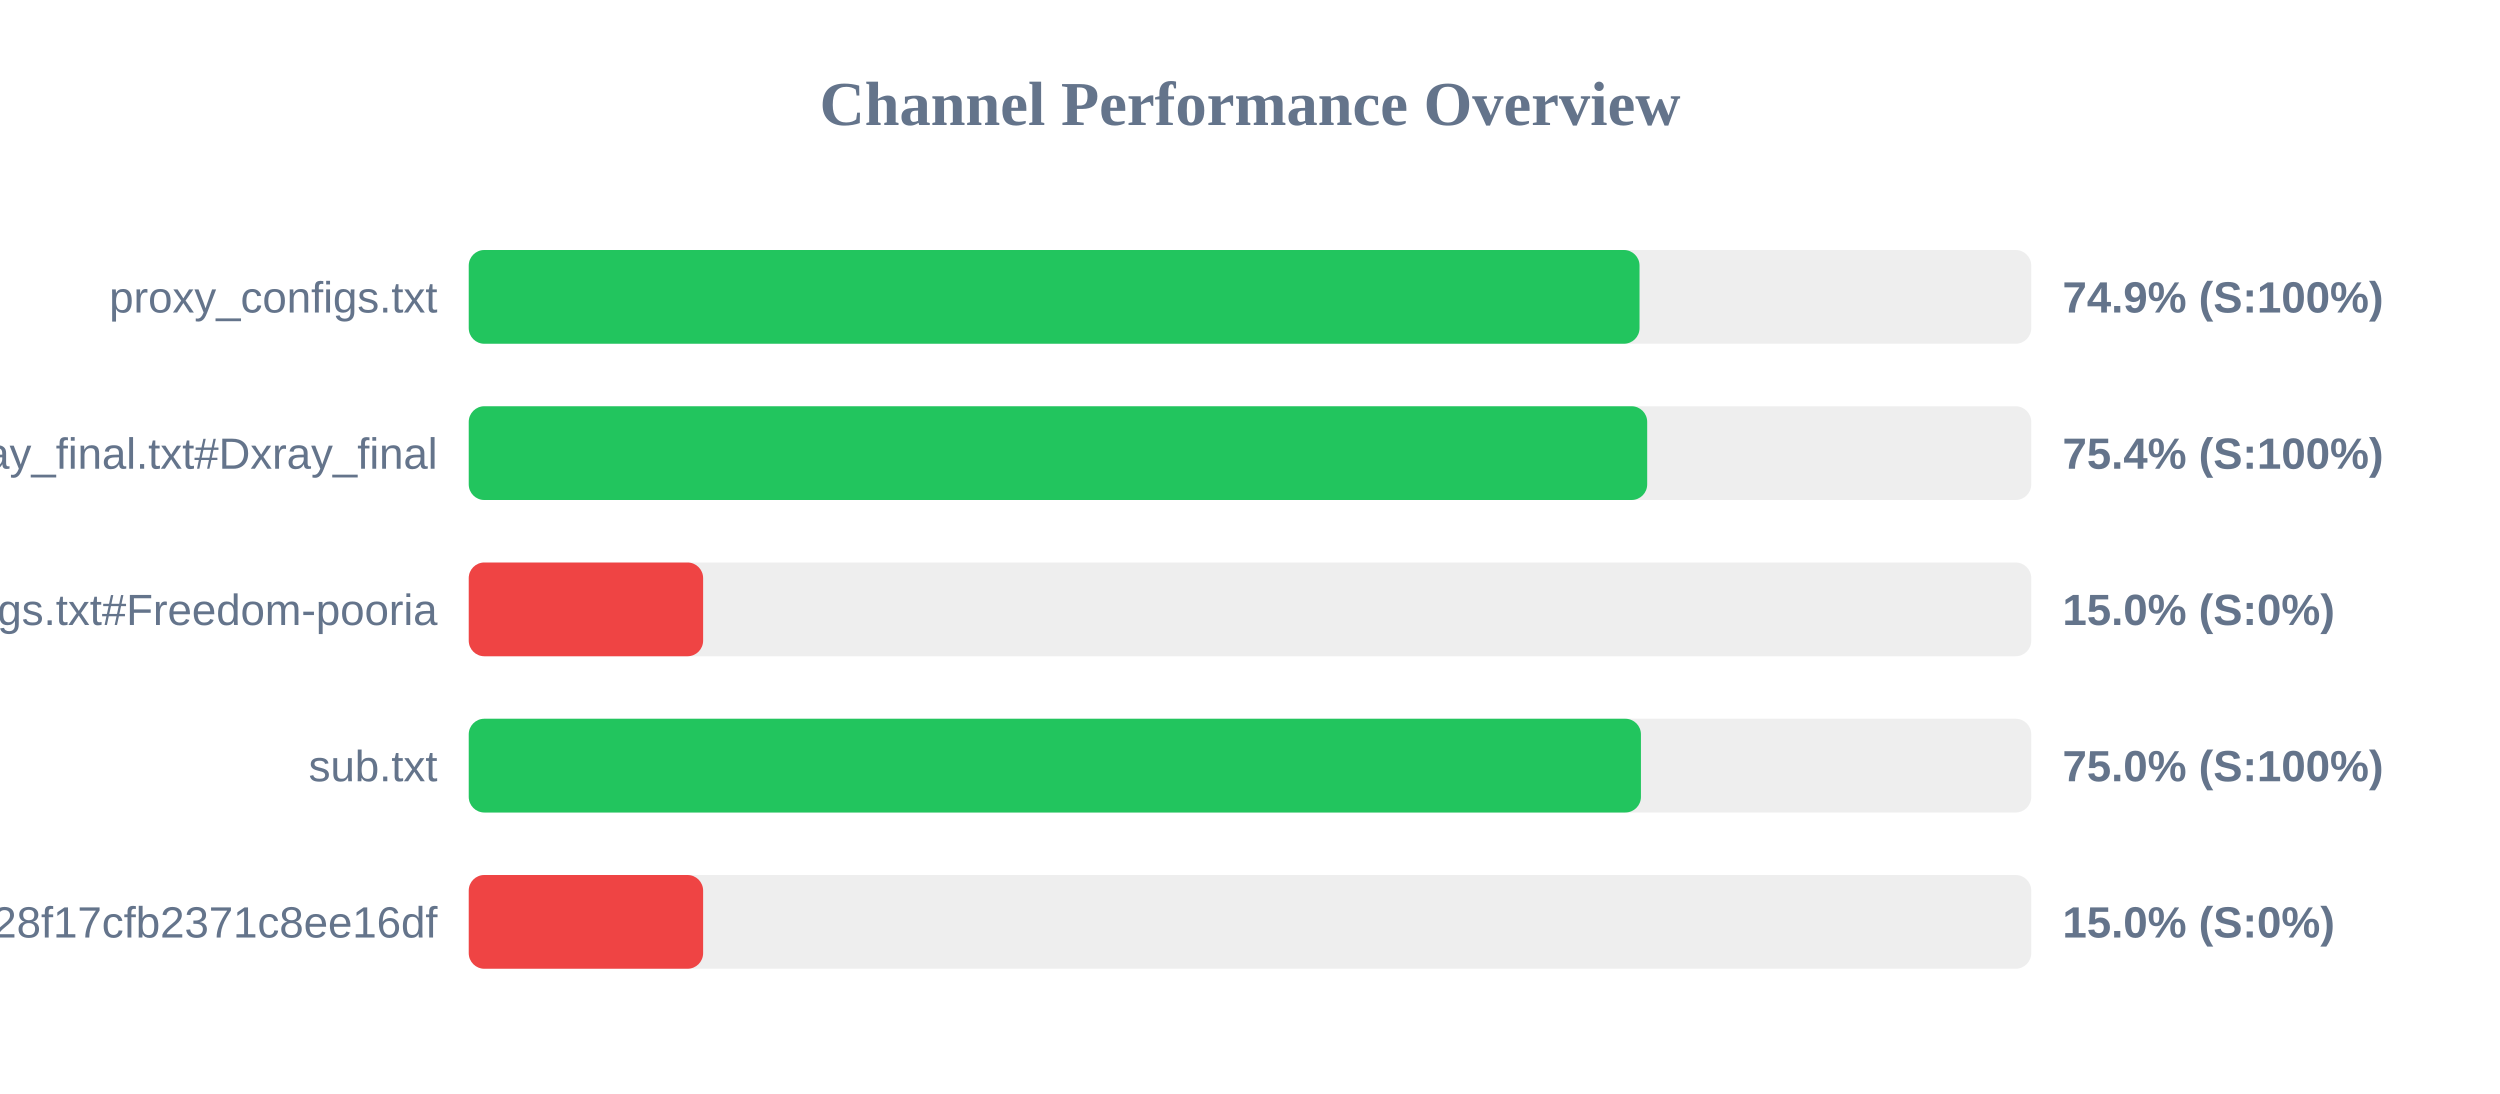
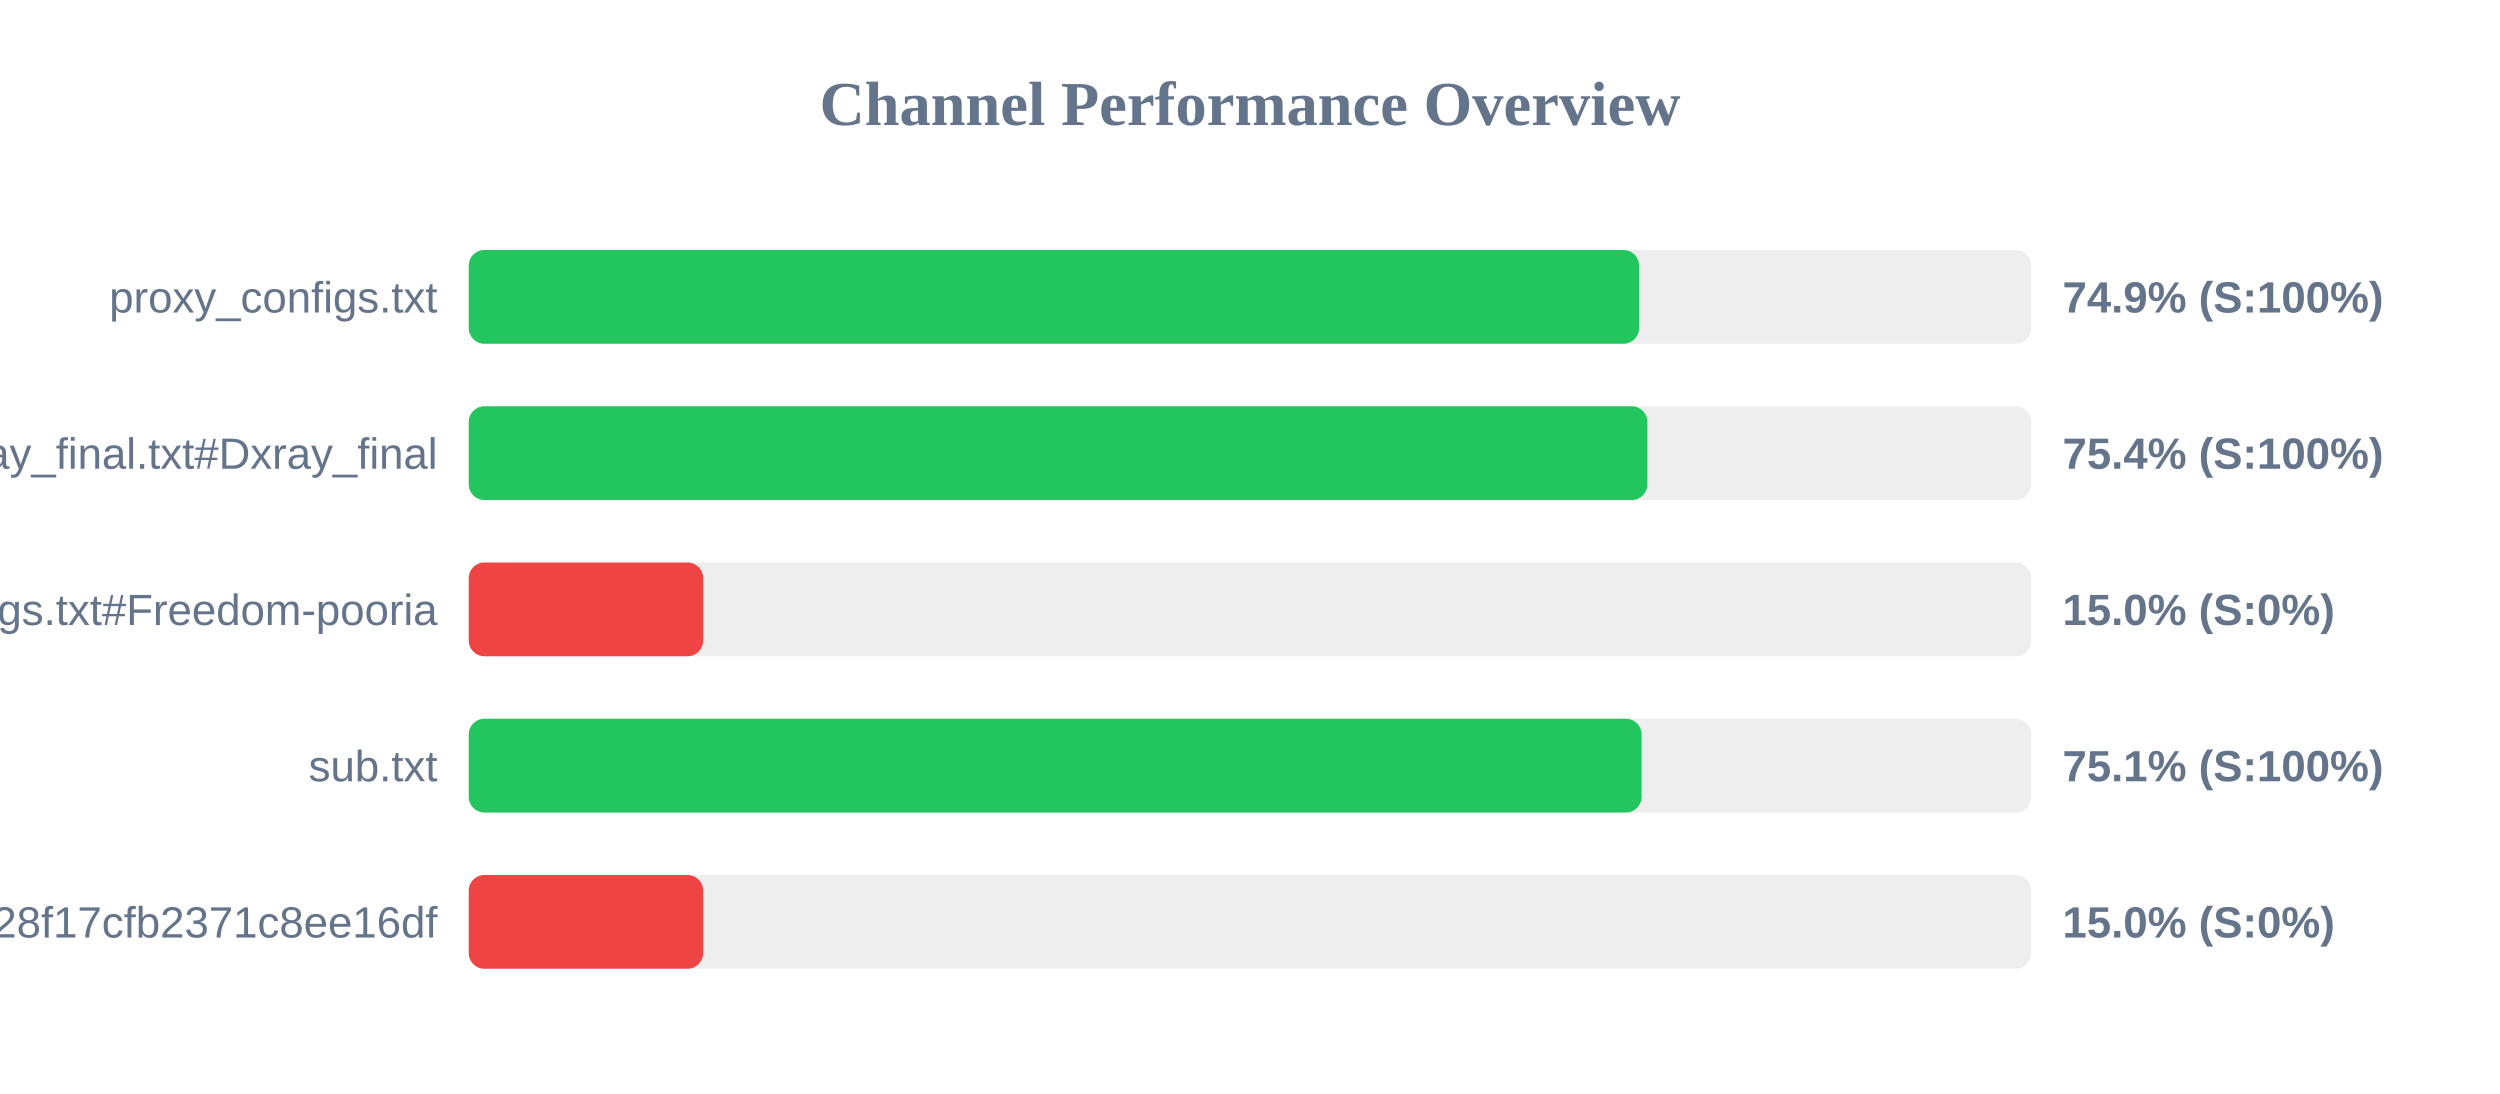
<svg xmlns="http://www.w3.org/2000/svg" width="800" height="350" version="1.1">
  <style>
        .row { font: 14px Arial; fill: #64748b; }
        .score { font: bold 14px Arial; fill: #64748b; }
    </style>
  <text x="400" y="40" text-anchor="middle" font-size="20px" font-weight="bold" fill="#64748b">Channel Performance Overview</text>
  <rect x="150" y="80" width="500" height="30" fill="#eee" rx="5" />
-   <rect x="150" y="80" width="374.65" height="30" fill="#22c55e" rx="5" />
+   <rect x="150" y="80" width="374.5" height="30" fill="#22c55e" rx="5" />
  <text x="140" y="100" text-anchor="end" class="row">proxy_configs.txt</text>
  <text x="660" y="100" text-anchor="start" class="score">74.9% (S:100%)</text>
  <rect x="150" y="130" width="500" height="30" fill="#eee" rx="5" />
-   <rect x="150" y="130" width="377.1" height="30" fill="#22c55e" rx="5" />
+   <rect x="150" y="130" width="377.15" height="30" fill="#22c55e" rx="5" />
  <text x="140" y="150" text-anchor="end" class="row">xray_final.txt#Dxray_final</text>
  <text x="660" y="150" text-anchor="start" class="score">75.4% (S:100%)</text>
  <rect x="150" y="180" width="500" height="30" fill="#eee" rx="5" />
  <rect x="150" y="180" width="75.0" height="30" fill="#ef4444" rx="5" />
  <text x="140" y="200" text-anchor="end" class="row">v2ray_configs.txt#Freedom-pooria</text>
  <text x="660" y="200" text-anchor="start" class="score">15.0% (S:0%)</text>
  <rect x="150" y="230" width="500" height="30" fill="#eee" rx="5" />
-   <rect x="150" y="230" width="375.1" height="30" fill="#22c55e" rx="5" />
+   <rect x="150" y="230" width="375.3" height="30" fill="#22c55e" rx="5" />
  <text x="140" y="250" text-anchor="end" class="row">sub.txt</text>
-   <text x="660" y="250" text-anchor="start" class="score">75.0% (S:100%)</text>
+   <text x="660" y="250" text-anchor="start" class="score">75.1% (S:100%)</text>
  <rect x="150" y="280" width="500" height="30" fill="#eee" rx="5" />
  <rect x="150" y="280" width="75.0" height="30" fill="#ef4444" rx="5" />
  <text x="140" y="300" text-anchor="end" class="row">?token=fedfed7b41b828f17cfb2371c8ee16df</text>
  <text x="660" y="300" text-anchor="start" class="score">15.0% (S:0%)</text>
</svg>
